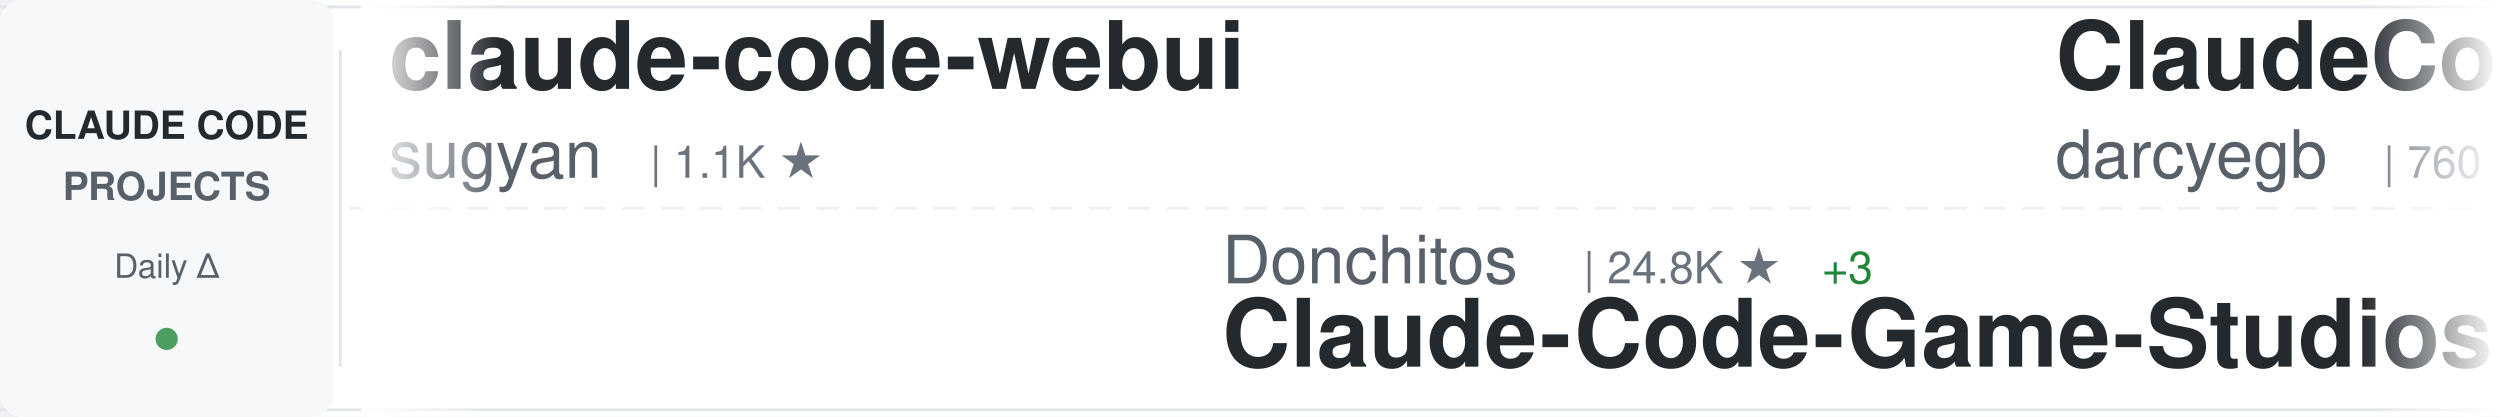
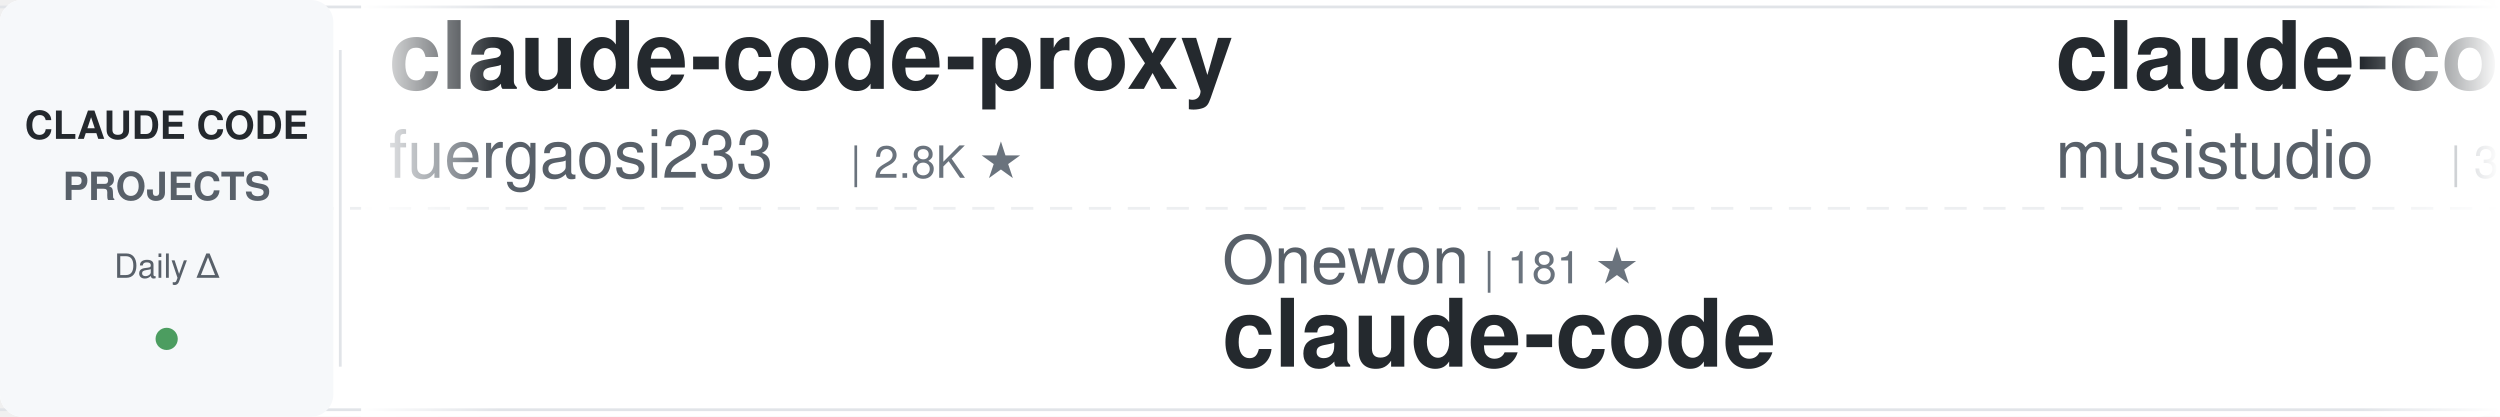
<svg xmlns="http://www.w3.org/2000/svg" width="900" height="150">
  <defs>
    <linearGradient id="awesomeLeftFade" x1="0%" y1="0%" x2="100%" y2="0%">
      <stop offset="0%" style="stop-color:#ffffff;stop-opacity:1" />
      <stop offset="100%" style="stop-color:#ffffff;stop-opacity:0" />
    </linearGradient>
    <linearGradient id="awesomeRightFade" x1="0%" y1="0%" x2="100%" y2="0%">
      <stop offset="0%" style="stop-color:#ffffff;stop-opacity:0" />
      <stop offset="100%" style="stop-color:#ffffff;stop-opacity:1" />
    </linearGradient>
  </defs>
  <rect width="900" height="150" fill="#ffffff" rx="8" />
  <rect x="0" y="2" width="900" height="1" fill="#e1e4e8" />
  <rect x="0" y="147" width="900" height="1" fill="#e1e4e8" />
  <line x1="0" y1="75" x2="900" y2="75" stroke="#e1e4e8" stroke-width="1" stroke-dasharray="8 6" opacity="0.6" />
  <rect x="0" y="0" width="120" height="150" fill="#f6f8fa" rx="8" />
  <text x="60" y="50" font-family="-apple-system, BlinkMacSystemFont, 'Segoe UI', Helvetica, Arial, sans-serif" font-size="14" font-weight="600" fill="#24292e" text-anchor="middle">CLAUDE CODE</text>
  <text x="60" y="72" font-family="-apple-system, BlinkMacSystemFont, 'Segoe UI', Helvetica, Arial, sans-serif" font-size="14" font-weight="600" fill="#586069" text-anchor="middle">PROJECTS</text>
  <text x="60" y="100" font-family="-apple-system, BlinkMacSystemFont, 'Segoe UI', Helvetica, Arial, sans-serif" font-size="12" font-weight="500" fill="#586069" text-anchor="middle">Daily Δ</text>
  <circle cx="60" cy="122" r="4" fill="#22863a" opacity="0.8" />
  <rect x="122" y="18" width="1" height="114" fill="#e1e4e8" />
  <clipPath id="awesomeTickerClip">
    <rect x="130" y="0" width="770" height="150" />
  </clipPath>
  <g clip-path="url(#awesomeTickerClip)">
    <g id="awesomeTickerItems">
      <animateTransform attributeName="transform" attributeType="XML" type="translate" from="0 0" to="-3000 0" dur="54s" repeatCount="indefinite" />
      <g transform="translate(0, 0)">
-         <text x="140" y="32" font-family="-apple-system, BlinkMacSystemFont, 'Segoe UI', Helvetica, Arial, sans-serif" font-size="34" font-weight="600" fill="#24292e">claude-code-webui</text>
-         <text x="140" y="64" font-family="-apple-system, BlinkMacSystemFont, 'Segoe UI', Helvetica, Arial, sans-serif" font-size="24" font-weight="400" fill="#586069">sugyan</text>
-         <text x="234" y="64" font-family="-apple-system, BlinkMacSystemFont, 'Segoe UI', Helvetica, Arial, sans-serif" font-size="16" font-weight="500" fill="#6a737d">| 1.1K ★</text>
+         <text x="140" y="32" font-family="-apple-system, BlinkMacSystemFont, 'Segoe UI', Helvetica, Arial, sans-serif" font-size="34" font-weight="600" fill="#24292e">claude-code-proxy</text>
+         <text x="140" y="64" font-family="-apple-system, BlinkMacSystemFont, 'Segoe UI', Helvetica, Arial, sans-serif" font-size="24" font-weight="400" fill="#586069">fuergaosi233</text>
+         <text x="306" y="64" font-family="-apple-system, BlinkMacSystemFont, 'Segoe UI', Helvetica, Arial, sans-serif" font-size="16" font-weight="500" fill="#6a737d">| 2.8K ★</text>
      </g>
      <g transform="translate(300, 0)">
-         <text x="140" y="102" font-family="-apple-system, BlinkMacSystemFont, 'Segoe UI', Helvetica, Arial, sans-serif" font-size="24" font-weight="400" fill="#586069">Donchitos</text>
-         <text x="270" y="102" font-family="-apple-system, BlinkMacSystemFont, 'Segoe UI', Helvetica, Arial, sans-serif" font-size="16" font-weight="500" fill="#6a737d">| 24.8K ★</text>
-         <text x="356" y="102" font-family="-apple-system, BlinkMacSystemFont, 'Segoe UI', Helvetica, Arial, sans-serif" font-size="16" font-weight="500" fill="#22863a"> +3</text>
-         <text x="140" y="132" font-family="-apple-system, BlinkMacSystemFont, 'Segoe UI', Helvetica, Arial, sans-serif" font-size="34" font-weight="600" fill="#24292e">Claude-Code-Game-Studios</text>
+         <text x="140" y="102" font-family="-apple-system, BlinkMacSystemFont, 'Segoe UI', Helvetica, Arial, sans-serif" font-size="24" font-weight="400" fill="#586069">Onewon</text>
+         <text x="234" y="102" font-family="-apple-system, BlinkMacSystemFont, 'Segoe UI', Helvetica, Arial, sans-serif" font-size="16" font-weight="500" fill="#6a737d">| 181 ★</text>
+         <text x="140" y="132" font-family="-apple-system, BlinkMacSystemFont, 'Segoe UI', Helvetica, Arial, sans-serif" font-size="34" font-weight="600" fill="#24292e">claude-code</text>
      </g>
      <g transform="translate(600, 0)">
-         <text x="140" y="32" font-family="-apple-system, BlinkMacSystemFont, 'Segoe UI', Helvetica, Arial, sans-serif" font-size="34" font-weight="600" fill="#24292e">ClaudeCodeAgents</text>
-         <text x="140" y="64" font-family="-apple-system, BlinkMacSystemFont, 'Segoe UI', Helvetica, Arial, sans-serif" font-size="24" font-weight="400" fill="#586069">darcyegb</text>
-         <text x="258" y="64" font-family="-apple-system, BlinkMacSystemFont, 'Segoe UI', Helvetica, Arial, sans-serif" font-size="16" font-weight="500" fill="#6a737d">| 760 ★</text>
+         <text x="140" y="32" font-family="-apple-system, BlinkMacSystemFont, 'Segoe UI', Helvetica, Arial, sans-serif" font-size="34" font-weight="600" fill="#24292e">claude-code-router</text>
+         <text x="140" y="64" font-family="-apple-system, BlinkMacSystemFont, 'Segoe UI', Helvetica, Arial, sans-serif" font-size="24" font-weight="400" fill="#586069">musistudio</text>
+         <text x="282" y="64" font-family="-apple-system, BlinkMacSystemFont, 'Segoe UI', Helvetica, Arial, sans-serif" font-size="16" font-weight="500" fill="#6a737d">| 37.1K ★</text>
+         <text x="368" y="64" font-family="-apple-system, BlinkMacSystemFont, 'Segoe UI', Helvetica, Arial, sans-serif" font-size="16" font-weight="500" fill="#22863a"> +1</text>
      </g>
      <g transform="translate(900, 0)">
-         <text x="140" y="102" font-family="-apple-system, BlinkMacSystemFont, 'Segoe UI', Helvetica, Arial, sans-serif" font-size="24" font-weight="400" fill="#586069">Alishahryar1</text>
-         <text x="306" y="102" font-family="-apple-system, BlinkMacSystemFont, 'Segoe UI', Helvetica, Arial, sans-serif" font-size="16" font-weight="500" fill="#6a737d">| 53.4K ★</text>
-         <text x="392" y="102" font-family="-apple-system, BlinkMacSystemFont, 'Segoe UI', Helvetica, Arial, sans-serif" font-size="16" font-weight="500" fill="#22863a"> +38</text>
-         <text x="140" y="132" font-family="-apple-system, BlinkMacSystemFont, 'Segoe UI', Helvetica, Arial, sans-serif" font-size="34" font-weight="600" fill="#24292e">free-claude-code</text>
+         <text x="140" y="102" font-family="-apple-system, BlinkMacSystemFont, 'Segoe UI', Helvetica, Arial, sans-serif" font-size="24" font-weight="400" fill="#586069">OneRedOak</text>
+         <text x="270" y="102" font-family="-apple-system, BlinkMacSystemFont, 'Segoe UI', Helvetica, Arial, sans-serif" font-size="16" font-weight="500" fill="#6a737d">| 3.9K ★</text>
+         <text x="140" y="132" font-family="-apple-system, BlinkMacSystemFont, 'Segoe UI', Helvetica, Arial, sans-serif" font-size="34" font-weight="600" fill="#24292e">claude-code-workflows</text>
      </g>
      <g transform="translate(1200, 0)">
-         <text x="140" y="32" font-family="-apple-system, BlinkMacSystemFont, 'Segoe UI', Helvetica, Arial, sans-serif" font-size="34" font-weight="600" fill="#24292e">skills</text>
-         <text x="140" y="64" font-family="-apple-system, BlinkMacSystemFont, 'Segoe UI', Helvetica, Arial, sans-serif" font-size="24" font-weight="400" fill="#586069">anthropics</text>
-         <text x="282" y="64" font-family="-apple-system, BlinkMacSystemFont, 'Segoe UI', Helvetica, Arial, sans-serif" font-size="16" font-weight="500" fill="#6a737d">| 174.7K ★</text>
-         <text x="377" y="64" font-family="-apple-system, BlinkMacSystemFont, 'Segoe UI', Helvetica, Arial, sans-serif" font-size="16" font-weight="500" fill="#22863a"> +129</text>
+         <text x="140" y="32" font-family="-apple-system, BlinkMacSystemFont, 'Segoe UI', Helvetica, Arial, sans-serif" font-size="34" font-weight="600" fill="#24292e">claude-code</text>
+         <text x="140" y="64" font-family="-apple-system, BlinkMacSystemFont, 'Segoe UI', Helvetica, Arial, sans-serif" font-size="24" font-weight="400" fill="#586069">mehmoodosman</text>
+         <text x="306" y="64" font-family="-apple-system, BlinkMacSystemFont, 'Segoe UI', Helvetica, Arial, sans-serif" font-size="16" font-weight="500" fill="#6a737d">| 173 ★</text>
      </g>
      <g transform="translate(1500, 0)">
-         <text x="140" y="102" font-family="-apple-system, BlinkMacSystemFont, 'Segoe UI', Helvetica, Arial, sans-serif" font-size="24" font-weight="400" fill="#586069">jarmuine</text>
-         <text x="258" y="102" font-family="-apple-system, BlinkMacSystemFont, 'Segoe UI', Helvetica, Arial, sans-serif" font-size="16" font-weight="500" fill="#6a737d">| 2.3K ★</text>
+         <text x="140" y="102" font-family="-apple-system, BlinkMacSystemFont, 'Segoe UI', Helvetica, Arial, sans-serif" font-size="24" font-weight="400" fill="#586069">jqueryscript</text>
+         <text x="306" y="102" font-family="-apple-system, BlinkMacSystemFont, 'Segoe UI', Helvetica, Arial, sans-serif" font-size="16" font-weight="500" fill="#6a737d">| 509 ★</text>
+         <text x="374" y="102" font-family="-apple-system, BlinkMacSystemFont, 'Segoe UI', Helvetica, Arial, sans-serif" font-size="16" font-weight="500" fill="#22863a"> +1</text>
+         <text x="140" y="132" font-family="-apple-system, BlinkMacSystemFont, 'Segoe UI', Helvetica, Arial, sans-serif" font-size="34" font-weight="600" fill="#24292e">awesome-claude-code</text>
+       </g>
+       <g transform="translate(1800, 0)">
+         <text x="140" y="32" font-family="-apple-system, BlinkMacSystemFont, 'Segoe UI', Helvetica, Arial, sans-serif" font-size="34" font-weight="600" fill="#24292e">ECC</text>
+         <text x="140" y="64" font-family="-apple-system, BlinkMacSystemFont, 'Segoe UI', Helvetica, Arial, sans-serif" font-size="24" font-weight="400" fill="#586069">affaan-m</text>
+         <text x="258" y="64" font-family="-apple-system, BlinkMacSystemFont, 'Segoe UI', Helvetica, Arial, sans-serif" font-size="16" font-weight="500" fill="#6a737d">| 250.6K ★</text>
+         <text x="353" y="64" font-family="-apple-system, BlinkMacSystemFont, 'Segoe UI', Helvetica, Arial, sans-serif" font-size="16" font-weight="500" fill="#22863a"> +277</text>
+       </g>
+       <g transform="translate(2100, 0)">
+         <text x="140" y="102" font-family="-apple-system, BlinkMacSystemFont, 'Segoe UI', Helvetica, Arial, sans-serif" font-size="24" font-weight="400" fill="#586069">Windy3f3f3f3f</text>
+         <text x="318" y="102" font-family="-apple-system, BlinkMacSystemFont, 'Segoe UI', Helvetica, Arial, sans-serif" font-size="16" font-weight="500" fill="#6a737d">| 3.6K ★</text>
+         <text x="395" y="102" font-family="-apple-system, BlinkMacSystemFont, 'Segoe UI', Helvetica, Arial, sans-serif" font-size="16" font-weight="500" fill="#22863a"> +1</text>
+         <text x="140" y="132" font-family="-apple-system, BlinkMacSystemFont, 'Segoe UI', Helvetica, Arial, sans-serif" font-size="34" font-weight="600" fill="#24292e">how-claude-code-works</text>
+       </g>
+       <g transform="translate(2400, 0)">
+         <text x="140" y="32" font-family="-apple-system, BlinkMacSystemFont, 'Segoe UI', Helvetica, Arial, sans-serif" font-size="34" font-weight="600" fill="#24292e">ralph-claude-code</text>
+         <text x="140" y="64" font-family="-apple-system, BlinkMacSystemFont, 'Segoe UI', Helvetica, Arial, sans-serif" font-size="24" font-weight="400" fill="#586069">frankbria</text>
+         <text x="270" y="64" font-family="-apple-system, BlinkMacSystemFont, 'Segoe UI', Helvetica, Arial, sans-serif" font-size="16" font-weight="500" fill="#6a737d">| 9.6K ★</text>
+       </g>
+       <g transform="translate(2700, 0)">
+         <text x="140" y="102" font-family="-apple-system, BlinkMacSystemFont, 'Segoe UI', Helvetica, Arial, sans-serif" font-size="24" font-weight="400" fill="#586069">feiskyer</text>
+         <text x="258" y="102" font-family="-apple-system, BlinkMacSystemFont, 'Segoe UI', Helvetica, Arial, sans-serif" font-size="16" font-weight="500" fill="#6a737d">| 1.6K ★</text>
+         <text x="335" y="102" font-family="-apple-system, BlinkMacSystemFont, 'Segoe UI', Helvetica, Arial, sans-serif" font-size="16" font-weight="500" fill="#22863a"> +1</text>
+         <text x="140" y="132" font-family="-apple-system, BlinkMacSystemFont, 'Segoe UI', Helvetica, Arial, sans-serif" font-size="34" font-weight="600" fill="#24292e">claude-code-settings</text>
+       </g>
+       <g transform="translate(3000, 0)">
+         <text x="140" y="32" font-family="-apple-system, BlinkMacSystemFont, 'Segoe UI', Helvetica, Arial, sans-serif" font-size="34" font-weight="600" fill="#24292e">claude-code-proxy</text>
+         <text x="140" y="64" font-family="-apple-system, BlinkMacSystemFont, 'Segoe UI', Helvetica, Arial, sans-serif" font-size="24" font-weight="400" fill="#586069">fuergaosi233</text>
+         <text x="306" y="64" font-family="-apple-system, BlinkMacSystemFont, 'Segoe UI', Helvetica, Arial, sans-serif" font-size="16" font-weight="500" fill="#6a737d">| 2.8K ★</text>
+       </g>
+       <g transform="translate(3300, 0)">
+         <text x="140" y="102" font-family="-apple-system, BlinkMacSystemFont, 'Segoe UI', Helvetica, Arial, sans-serif" font-size="24" font-weight="400" fill="#586069">Onewon</text>
+         <text x="234" y="102" font-family="-apple-system, BlinkMacSystemFont, 'Segoe UI', Helvetica, Arial, sans-serif" font-size="16" font-weight="500" fill="#6a737d">| 181 ★</text>
        <text x="140" y="132" font-family="-apple-system, BlinkMacSystemFont, 'Segoe UI', Helvetica, Arial, sans-serif" font-size="34" font-weight="600" fill="#24292e">claude-code</text>
      </g>
-       <g transform="translate(1800, 0)">
-         <text x="140" y="32" font-family="-apple-system, BlinkMacSystemFont, 'Segoe UI', Helvetica, Arial, sans-serif" font-size="34" font-weight="600" fill="#24292e">Auto-claude-code-researc...</text>
-         <text x="140" y="64" font-family="-apple-system, BlinkMacSystemFont, 'Segoe UI', Helvetica, Arial, sans-serif" font-size="24" font-weight="400" fill="#586069">wanshuiyin</text>
-         <text x="282" y="64" font-family="-apple-system, BlinkMacSystemFont, 'Segoe UI', Helvetica, Arial, sans-serif" font-size="16" font-weight="500" fill="#6a737d">| 15.8K ★</text>
-         <text x="368" y="64" font-family="-apple-system, BlinkMacSystemFont, 'Segoe UI', Helvetica, Arial, sans-serif" font-size="16" font-weight="500" fill="#22863a"> +17</text>
-       </g>
-       <g transform="translate(2100, 0)">
-         <text x="140" y="102" font-family="-apple-system, BlinkMacSystemFont, 'Segoe UI', Helvetica, Arial, sans-serif" font-size="24" font-weight="400" fill="#586069">andrew-kramer-inno</text>
-         <text x="378" y="102" font-family="-apple-system, BlinkMacSystemFont, 'Segoe UI', Helvetica, Arial, sans-serif" font-size="16" font-weight="500" fill="#6a737d">| 596 ★</text>
-         <text x="140" y="132" font-family="-apple-system, BlinkMacSystemFont, 'Segoe UI', Helvetica, Arial, sans-serif" font-size="34" font-weight="600" fill="#24292e">claude-code-source-build</text>
-       </g>
-       <g transform="translate(2400, 0)">
-         <text x="140" y="32" font-family="-apple-system, BlinkMacSystemFont, 'Segoe UI', Helvetica, Arial, sans-serif" font-size="34" font-weight="600" fill="#24292e">claude-code</text>
-         <text x="140" y="64" font-family="-apple-system, BlinkMacSystemFont, 'Segoe UI', Helvetica, Arial, sans-serif" font-size="24" font-weight="400" fill="#586069">Onewon</text>
-         <text x="234" y="64" font-family="-apple-system, BlinkMacSystemFont, 'Segoe UI', Helvetica, Arial, sans-serif" font-size="16" font-weight="500" fill="#6a737d">| 181 ★</text>
-       </g>
-       <g transform="translate(2700, 0)">
-         <text x="140" y="102" font-family="-apple-system, BlinkMacSystemFont, 'Segoe UI', Helvetica, Arial, sans-serif" font-size="24" font-weight="400" fill="#586069">VILA-Lab</text>
-         <text x="258" y="102" font-family="-apple-system, BlinkMacSystemFont, 'Segoe UI', Helvetica, Arial, sans-serif" font-size="16" font-weight="500" fill="#6a737d">| 2.1K ★</text>
-         <text x="140" y="132" font-family="-apple-system, BlinkMacSystemFont, 'Segoe UI', Helvetica, Arial, sans-serif" font-size="34" font-weight="600" fill="#24292e">Dive-into-Claude-Code</text>
-       </g>
-       <g transform="translate(3000, 0)">
-         <text x="140" y="32" font-family="-apple-system, BlinkMacSystemFont, 'Segoe UI', Helvetica, Arial, sans-serif" font-size="34" font-weight="600" fill="#24292e">claude-code-webui</text>
-         <text x="140" y="64" font-family="-apple-system, BlinkMacSystemFont, 'Segoe UI', Helvetica, Arial, sans-serif" font-size="24" font-weight="400" fill="#586069">sugyan</text>
-         <text x="234" y="64" font-family="-apple-system, BlinkMacSystemFont, 'Segoe UI', Helvetica, Arial, sans-serif" font-size="16" font-weight="500" fill="#6a737d">| 1.1K ★</text>
-       </g>
-       <g transform="translate(3300, 0)">
-         <text x="140" y="102" font-family="-apple-system, BlinkMacSystemFont, 'Segoe UI', Helvetica, Arial, sans-serif" font-size="24" font-weight="400" fill="#586069">Donchitos</text>
-         <text x="270" y="102" font-family="-apple-system, BlinkMacSystemFont, 'Segoe UI', Helvetica, Arial, sans-serif" font-size="16" font-weight="500" fill="#6a737d">| 24.8K ★</text>
-         <text x="356" y="102" font-family="-apple-system, BlinkMacSystemFont, 'Segoe UI', Helvetica, Arial, sans-serif" font-size="16" font-weight="500" fill="#22863a"> +3</text>
-         <text x="140" y="132" font-family="-apple-system, BlinkMacSystemFont, 'Segoe UI', Helvetica, Arial, sans-serif" font-size="34" font-weight="600" fill="#24292e">Claude-Code-Game-Studios</text>
-       </g>
      <g transform="translate(3600, 0)">
-         <text x="140" y="32" font-family="-apple-system, BlinkMacSystemFont, 'Segoe UI', Helvetica, Arial, sans-serif" font-size="34" font-weight="600" fill="#24292e">ClaudeCodeAgents</text>
-         <text x="140" y="64" font-family="-apple-system, BlinkMacSystemFont, 'Segoe UI', Helvetica, Arial, sans-serif" font-size="24" font-weight="400" fill="#586069">darcyegb</text>
-         <text x="258" y="64" font-family="-apple-system, BlinkMacSystemFont, 'Segoe UI', Helvetica, Arial, sans-serif" font-size="16" font-weight="500" fill="#6a737d">| 760 ★</text>
+         <text x="140" y="32" font-family="-apple-system, BlinkMacSystemFont, 'Segoe UI', Helvetica, Arial, sans-serif" font-size="34" font-weight="600" fill="#24292e">claude-code-router</text>
+         <text x="140" y="64" font-family="-apple-system, BlinkMacSystemFont, 'Segoe UI', Helvetica, Arial, sans-serif" font-size="24" font-weight="400" fill="#586069">musistudio</text>
+         <text x="282" y="64" font-family="-apple-system, BlinkMacSystemFont, 'Segoe UI', Helvetica, Arial, sans-serif" font-size="16" font-weight="500" fill="#6a737d">| 37.1K ★</text>
+         <text x="368" y="64" font-family="-apple-system, BlinkMacSystemFont, 'Segoe UI', Helvetica, Arial, sans-serif" font-size="16" font-weight="500" fill="#22863a"> +1</text>
      </g>
      <g transform="translate(3900, 0)">
-         <text x="140" y="102" font-family="-apple-system, BlinkMacSystemFont, 'Segoe UI', Helvetica, Arial, sans-serif" font-size="24" font-weight="400" fill="#586069">Alishahryar1</text>
-         <text x="306" y="102" font-family="-apple-system, BlinkMacSystemFont, 'Segoe UI', Helvetica, Arial, sans-serif" font-size="16" font-weight="500" fill="#6a737d">| 53.4K ★</text>
-         <text x="392" y="102" font-family="-apple-system, BlinkMacSystemFont, 'Segoe UI', Helvetica, Arial, sans-serif" font-size="16" font-weight="500" fill="#22863a"> +38</text>
-         <text x="140" y="132" font-family="-apple-system, BlinkMacSystemFont, 'Segoe UI', Helvetica, Arial, sans-serif" font-size="34" font-weight="600" fill="#24292e">free-claude-code</text>
+         <text x="140" y="102" font-family="-apple-system, BlinkMacSystemFont, 'Segoe UI', Helvetica, Arial, sans-serif" font-size="24" font-weight="400" fill="#586069">OneRedOak</text>
+         <text x="270" y="102" font-family="-apple-system, BlinkMacSystemFont, 'Segoe UI', Helvetica, Arial, sans-serif" font-size="16" font-weight="500" fill="#6a737d">| 3.9K ★</text>
+         <text x="140" y="132" font-family="-apple-system, BlinkMacSystemFont, 'Segoe UI', Helvetica, Arial, sans-serif" font-size="34" font-weight="600" fill="#24292e">claude-code-workflows</text>
      </g>
    </g>
  </g>
  <rect x="130" y="0" width="50" height="150" fill="url(#awesomeLeftFade)" />
  <rect x="850" y="0" width="50" height="150" fill="url(#awesomeRightFade)" />
</svg>
